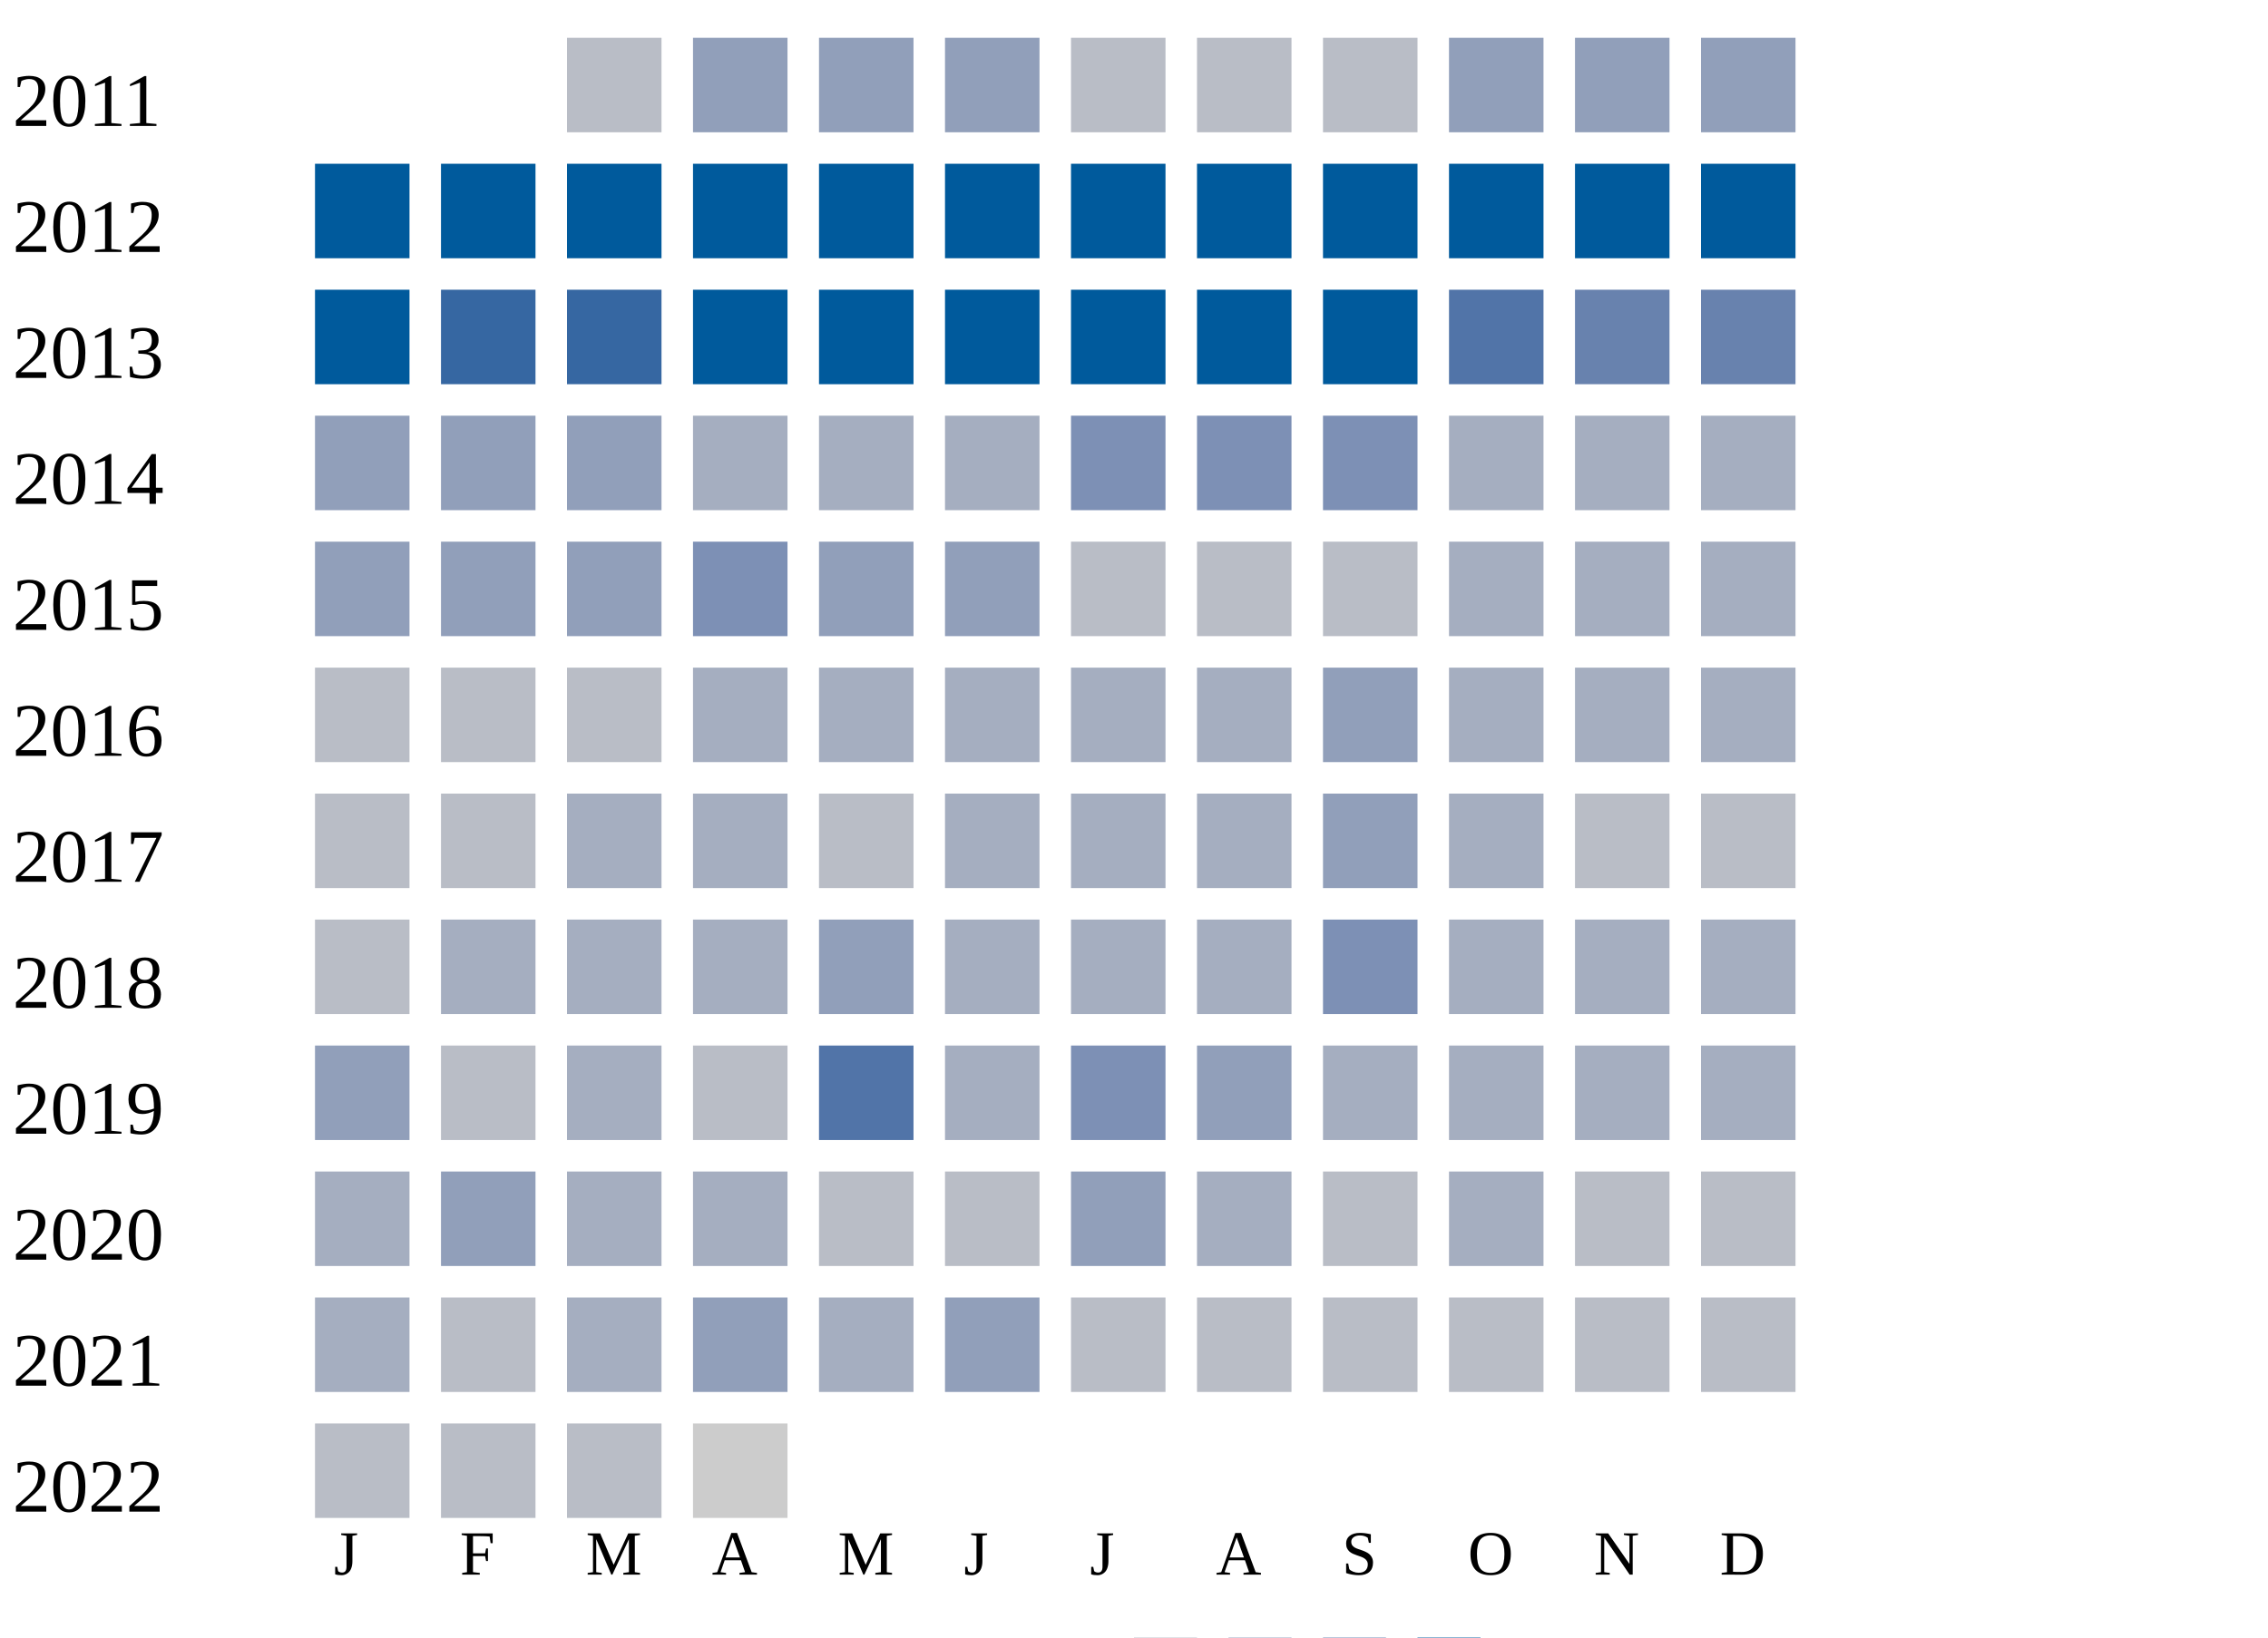
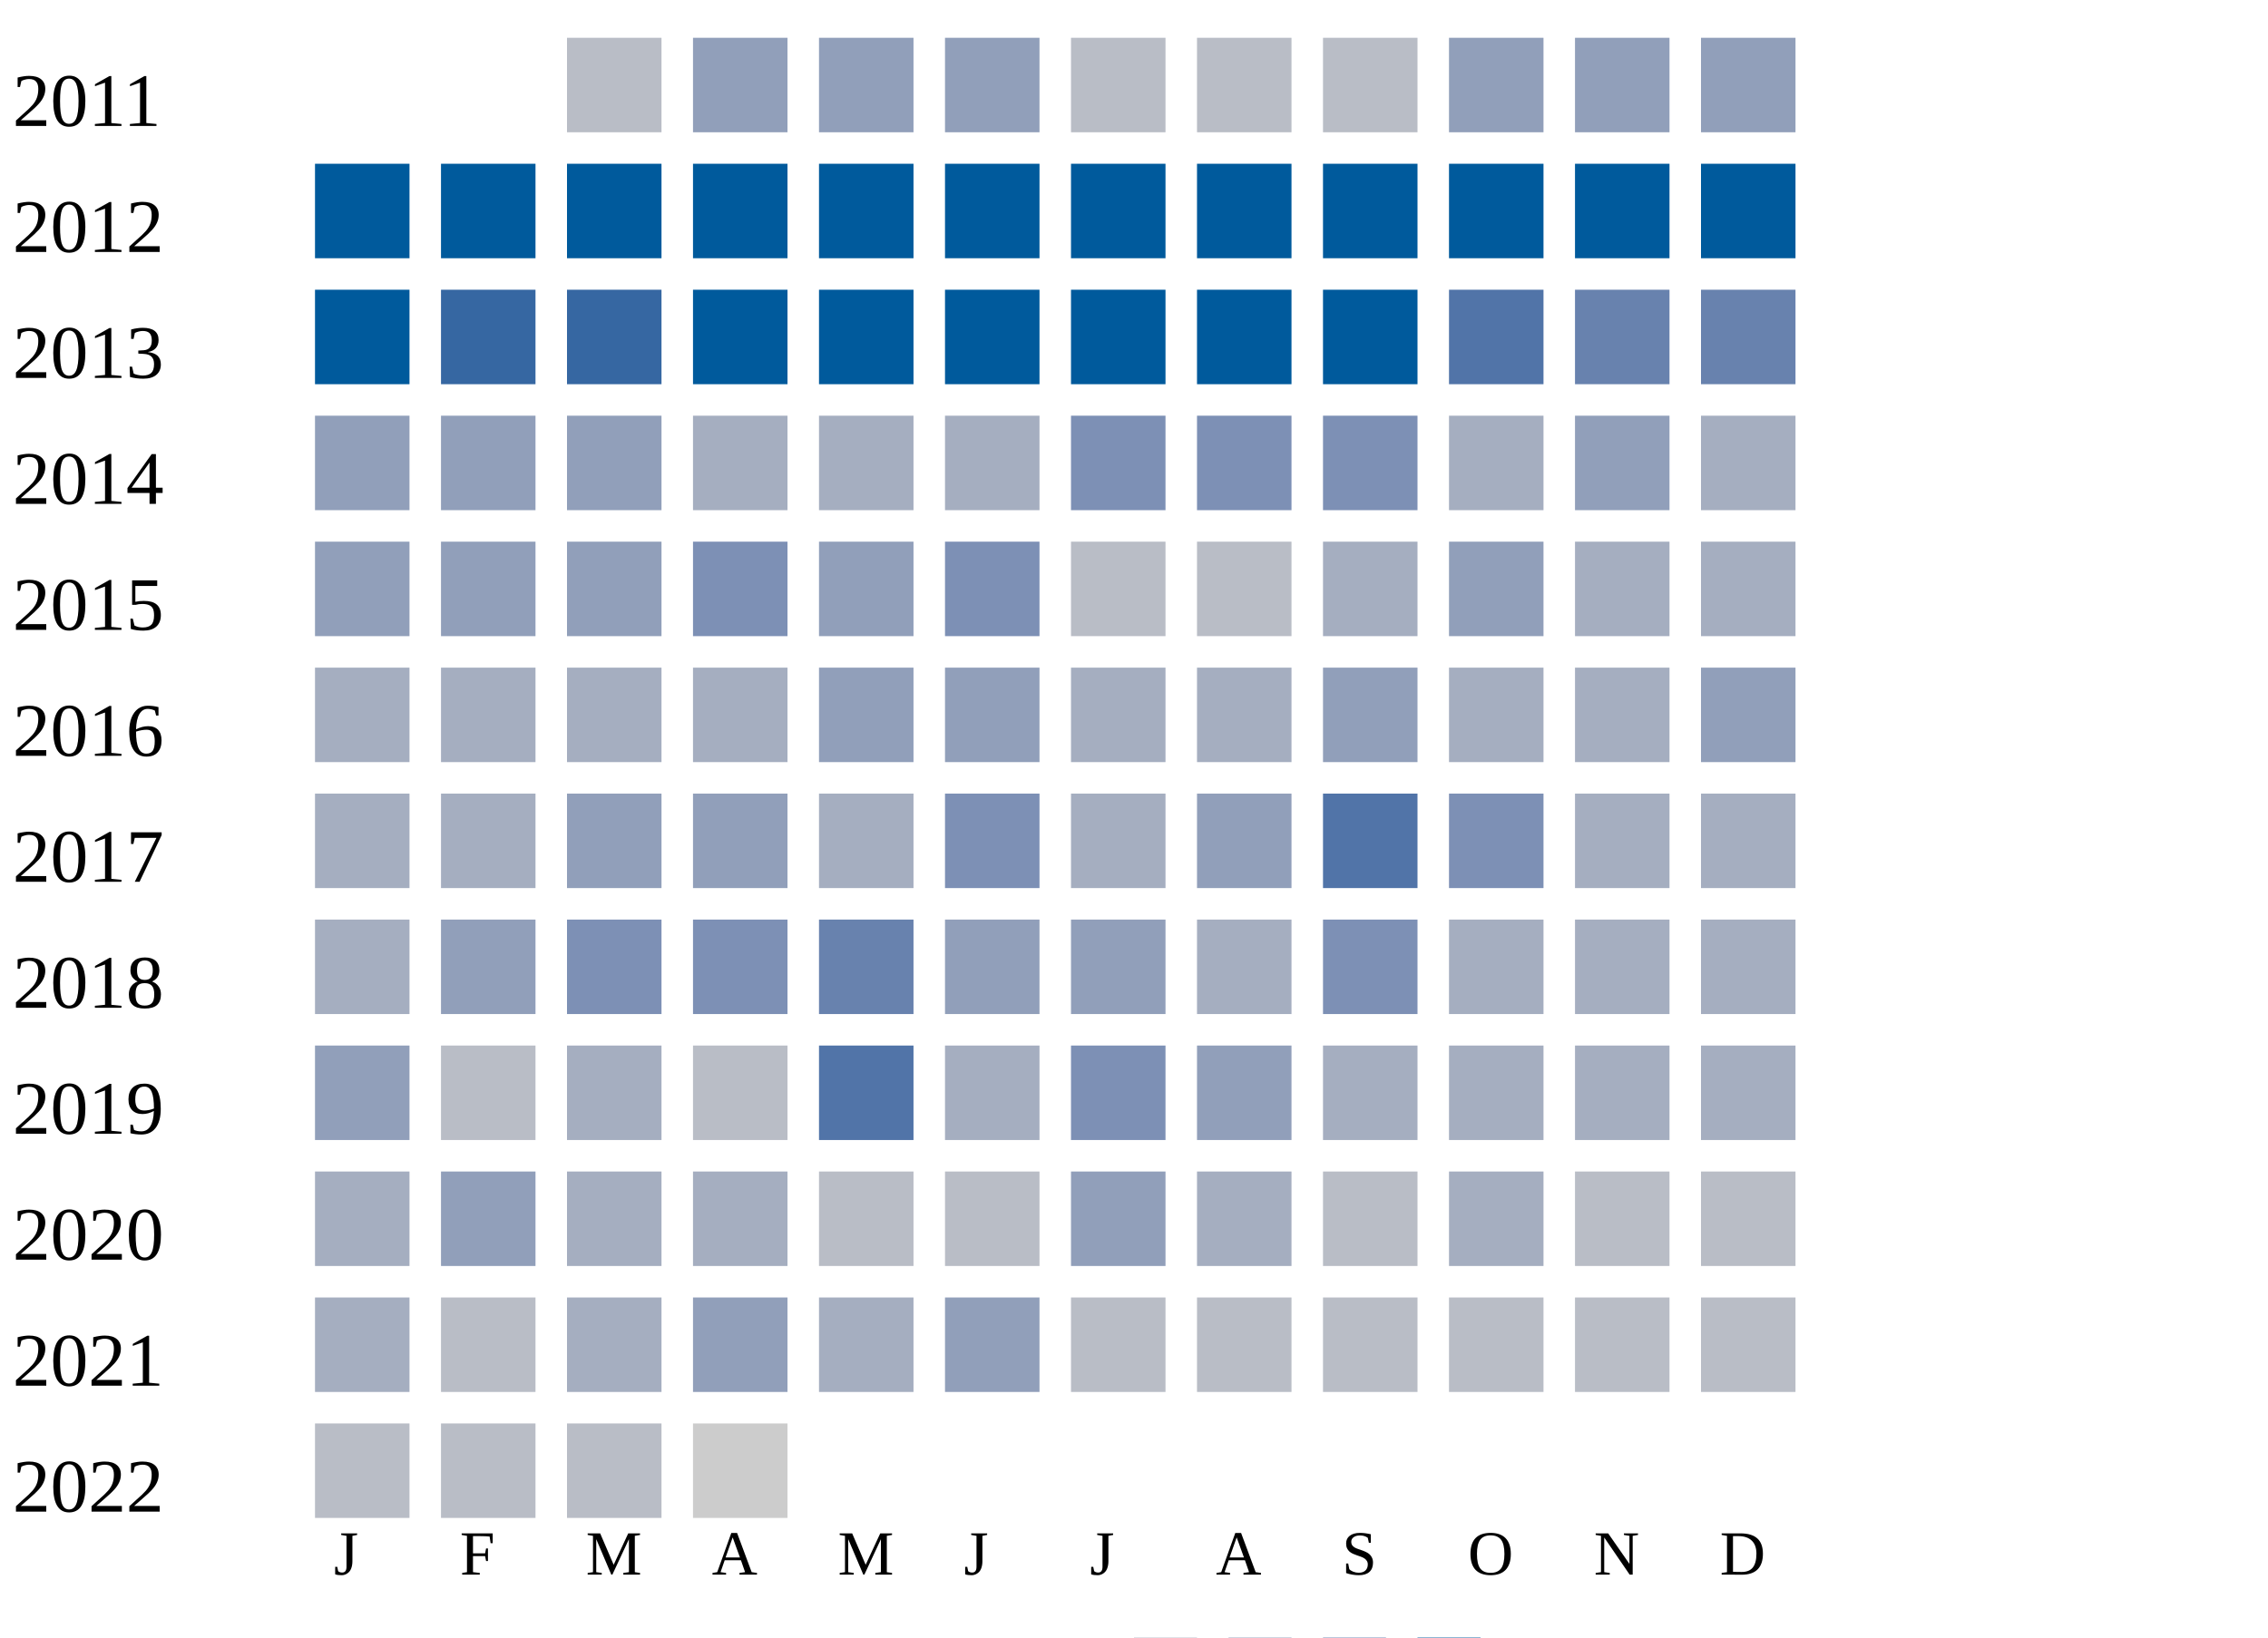
<svg xmlns="http://www.w3.org/2000/svg" width="360" height="260">
  <g transform="translate(0 0)">
    <text x="2" y="20">2011</text>
    <rect x="90" y="6" width="15" height="15" fill="#b9bdc6" />
    <rect x="110" y="6" width="15" height="15" fill="#919fba" />
    <rect x="130" y="6" width="15" height="15" fill="#919fba" />
    <rect x="150" y="6" width="15" height="15" fill="#919fba" />
    <rect x="170" y="6" width="15" height="15" fill="#b9bdc6" />
    <rect x="190" y="6" width="15" height="15" fill="#b9bdc6" />
    <rect x="210" y="6" width="15" height="15" fill="#b9bdc6" />
    <rect x="230" y="6" width="15" height="15" fill="#919fba" />
    <rect x="250" y="6" width="15" height="15" fill="#919fba" />
    <rect x="270" y="6" width="15" height="15" fill="#919fba" />
  </g>
  <g transform="translate(0 20)">
    <text x="2" y="20">2012</text>
    <rect x="50" y="6" width="15" height="15" fill="#005a9c" />
    <rect x="70" y="6" width="15" height="15" fill="#005a9c" />
    <rect x="90" y="6" width="15" height="15" fill="#005a9c" />
    <rect x="110" y="6" width="15" height="15" fill="#005a9c" />
    <rect x="130" y="6" width="15" height="15" fill="#005a9c" />
    <rect x="150" y="6" width="15" height="15" fill="#005a9c" />
    <rect x="170" y="6" width="15" height="15" fill="#005a9c" />
    <rect x="190" y="6" width="15" height="15" fill="#005a9c" />
    <rect x="210" y="6" width="15" height="15" fill="#005a9c" />
    <rect x="230" y="6" width="15" height="15" fill="#005a9c" />
    <rect x="250" y="6" width="15" height="15" fill="#005a9c" />
    <rect x="270" y="6" width="15" height="15" fill="#005a9c" />
  </g>
  <g transform="translate(0 40)">
    <text x="2" y="20">2013</text>
    <rect x="50" y="6" width="15" height="15" fill="#005a9c" />
    <rect x="70" y="6" width="15" height="15" fill="#3667a2" />
    <rect x="90" y="6" width="15" height="15" fill="#3667a2" />
    <rect x="110" y="6" width="15" height="15" fill="#005a9c" />
    <rect x="130" y="6" width="15" height="15" fill="#005a9c" />
    <rect x="150" y="6" width="15" height="15" fill="#005a9c" />
    <rect x="170" y="6" width="15" height="15" fill="#005a9c" />
    <rect x="190" y="6" width="15" height="15" fill="#005a9c" />
    <rect x="210" y="6" width="15" height="15" fill="#005a9c" />
    <rect x="230" y="6" width="15" height="15" fill="#5174a8" />
    <rect x="250" y="6" width="15" height="15" fill="#6882ae" />
    <rect x="270" y="6" width="15" height="15" fill="#6882ae" />
  </g>
  <g transform="translate(0 60)">
    <text x="2" y="20">2014</text>
    <rect x="50" y="6" width="15" height="15" fill="#919fba" />
    <rect x="70" y="6" width="15" height="15" fill="#919fba" />
    <rect x="90" y="6" width="15" height="15" fill="#919fba" />
    <rect x="110" y="6" width="15" height="15" fill="#a5aec0" />
    <rect x="130" y="6" width="15" height="15" fill="#a5aec0" />
    <rect x="150" y="6" width="15" height="15" fill="#a5aec0" />
    <rect x="170" y="6" width="15" height="15" fill="#7d90b5" />
    <rect x="190" y="6" width="15" height="15" fill="#7d90b5" />
    <rect x="210" y="6" width="15" height="15" fill="#7d90b5" />
    <rect x="230" y="6" width="15" height="15" fill="#a5aec0" />
-     <rect x="250" y="6" width="15" height="15" fill="#a5aec0" />
+     <rect x="250" y="6" width="15" height="15" fill="#919fba" />
    <rect x="270" y="6" width="15" height="15" fill="#a5aec0" />
  </g>
  <g transform="translate(0 80)">
    <text x="2" y="20">2015</text>
    <rect x="50" y="6" width="15" height="15" fill="#919fba" />
    <rect x="70" y="6" width="15" height="15" fill="#919fba" />
    <rect x="90" y="6" width="15" height="15" fill="#919fba" />
    <rect x="110" y="6" width="15" height="15" fill="#7d90b5" />
    <rect x="130" y="6" width="15" height="15" fill="#919fba" />
-     <rect x="150" y="6" width="15" height="15" fill="#919fba" />
+     <rect x="150" y="6" width="15" height="15" fill="#7d90b5" />
    <rect x="170" y="6" width="15" height="15" fill="#b9bdc6" />
    <rect x="190" y="6" width="15" height="15" fill="#b9bdc6" />
-     <rect x="210" y="6" width="15" height="15" fill="#b9bdc6" />
-     <rect x="230" y="6" width="15" height="15" fill="#a5aec0" />
+     <rect x="210" y="6" width="15" height="15" fill="#a5aec0" />
+     <rect x="230" y="6" width="15" height="15" fill="#919fba" />
    <rect x="250" y="6" width="15" height="15" fill="#a5aec0" />
    <rect x="270" y="6" width="15" height="15" fill="#a5aec0" />
  </g>
  <g transform="translate(0 100)">
    <text x="2" y="20">2016</text>
-     <rect x="50" y="6" width="15" height="15" fill="#b9bdc6" />
-     <rect x="70" y="6" width="15" height="15" fill="#b9bdc6" />
-     <rect x="90" y="6" width="15" height="15" fill="#b9bdc6" />
+     <rect x="50" y="6" width="15" height="15" fill="#a5aec0" />
+     <rect x="70" y="6" width="15" height="15" fill="#a5aec0" />
+     <rect x="90" y="6" width="15" height="15" fill="#a5aec0" />
    <rect x="110" y="6" width="15" height="15" fill="#a5aec0" />
-     <rect x="130" y="6" width="15" height="15" fill="#a5aec0" />
-     <rect x="150" y="6" width="15" height="15" fill="#a5aec0" />
+     <rect x="130" y="6" width="15" height="15" fill="#919fba" />
+     <rect x="150" y="6" width="15" height="15" fill="#919fba" />
    <rect x="170" y="6" width="15" height="15" fill="#a5aec0" />
    <rect x="190" y="6" width="15" height="15" fill="#a5aec0" />
    <rect x="210" y="6" width="15" height="15" fill="#919fba" />
    <rect x="230" y="6" width="15" height="15" fill="#a5aec0" />
    <rect x="250" y="6" width="15" height="15" fill="#a5aec0" />
-     <rect x="270" y="6" width="15" height="15" fill="#a5aec0" />
+     <rect x="270" y="6" width="15" height="15" fill="#919fba" />
  </g>
  <g transform="translate(0 120)">
    <text x="2" y="20">2017</text>
-     <rect x="50" y="6" width="15" height="15" fill="#b9bdc6" />
-     <rect x="70" y="6" width="15" height="15" fill="#b9bdc6" />
-     <rect x="90" y="6" width="15" height="15" fill="#a5aec0" />
-     <rect x="110" y="6" width="15" height="15" fill="#a5aec0" />
-     <rect x="130" y="6" width="15" height="15" fill="#b9bdc6" />
-     <rect x="150" y="6" width="15" height="15" fill="#a5aec0" />
+     <rect x="50" y="6" width="15" height="15" fill="#a5aec0" />
+     <rect x="70" y="6" width="15" height="15" fill="#a5aec0" />
+     <rect x="90" y="6" width="15" height="15" fill="#919fba" />
+     <rect x="110" y="6" width="15" height="15" fill="#919fba" />
+     <rect x="130" y="6" width="15" height="15" fill="#a5aec0" />
+     <rect x="150" y="6" width="15" height="15" fill="#7d90b5" />
    <rect x="170" y="6" width="15" height="15" fill="#a5aec0" />
-     <rect x="190" y="6" width="15" height="15" fill="#a5aec0" />
-     <rect x="210" y="6" width="15" height="15" fill="#919fba" />
-     <rect x="230" y="6" width="15" height="15" fill="#a5aec0" />
-     <rect x="250" y="6" width="15" height="15" fill="#b9bdc6" />
-     <rect x="270" y="6" width="15" height="15" fill="#b9bdc6" />
+     <rect x="190" y="6" width="15" height="15" fill="#919fba" />
+     <rect x="210" y="6" width="15" height="15" fill="#5174a8" />
+     <rect x="230" y="6" width="15" height="15" fill="#7d90b5" />
+     <rect x="250" y="6" width="15" height="15" fill="#a5aec0" />
+     <rect x="270" y="6" width="15" height="15" fill="#a5aec0" />
  </g>
  <g transform="translate(0 140)">
    <text x="2" y="20">2018</text>
-     <rect x="50" y="6" width="15" height="15" fill="#b9bdc6" />
-     <rect x="70" y="6" width="15" height="15" fill="#a5aec0" />
-     <rect x="90" y="6" width="15" height="15" fill="#a5aec0" />
-     <rect x="110" y="6" width="15" height="15" fill="#a5aec0" />
-     <rect x="130" y="6" width="15" height="15" fill="#919fba" />
-     <rect x="150" y="6" width="15" height="15" fill="#a5aec0" />
-     <rect x="170" y="6" width="15" height="15" fill="#a5aec0" />
+     <rect x="50" y="6" width="15" height="15" fill="#a5aec0" />
+     <rect x="70" y="6" width="15" height="15" fill="#919fba" />
+     <rect x="90" y="6" width="15" height="15" fill="#7d90b5" />
+     <rect x="110" y="6" width="15" height="15" fill="#7d90b5" />
+     <rect x="130" y="6" width="15" height="15" fill="#6882ae" />
+     <rect x="150" y="6" width="15" height="15" fill="#919fba" />
+     <rect x="170" y="6" width="15" height="15" fill="#919fba" />
    <rect x="190" y="6" width="15" height="15" fill="#a5aec0" />
    <rect x="210" y="6" width="15" height="15" fill="#7d90b5" />
    <rect x="230" y="6" width="15" height="15" fill="#a5aec0" />
    <rect x="250" y="6" width="15" height="15" fill="#a5aec0" />
    <rect x="270" y="6" width="15" height="15" fill="#a5aec0" />
  </g>
  <g transform="translate(0 160)">
    <text x="2" y="20">2019</text>
    <rect x="50" y="6" width="15" height="15" fill="#919fba" />
    <rect x="70" y="6" width="15" height="15" fill="#b9bdc6" />
    <rect x="90" y="6" width="15" height="15" fill="#a5aec0" />
    <rect x="110" y="6" width="15" height="15" fill="#b9bdc6" />
    <rect x="130" y="6" width="15" height="15" fill="#5174a8" />
    <rect x="150" y="6" width="15" height="15" fill="#a5aec0" />
    <rect x="170" y="6" width="15" height="15" fill="#7d90b5" />
    <rect x="190" y="6" width="15" height="15" fill="#919fba" />
    <rect x="210" y="6" width="15" height="15" fill="#a5aec0" />
    <rect x="230" y="6" width="15" height="15" fill="#a5aec0" />
    <rect x="250" y="6" width="15" height="15" fill="#a5aec0" />
    <rect x="270" y="6" width="15" height="15" fill="#a5aec0" />
  </g>
  <g transform="translate(0 180)">
    <text x="2" y="20">2020</text>
    <rect x="50" y="6" width="15" height="15" fill="#a5aec0" />
    <rect x="70" y="6" width="15" height="15" fill="#919fba" />
    <rect x="90" y="6" width="15" height="15" fill="#a5aec0" />
    <rect x="110" y="6" width="15" height="15" fill="#a5aec0" />
    <rect x="130" y="6" width="15" height="15" fill="#b9bdc6" />
    <rect x="150" y="6" width="15" height="15" fill="#b9bdc6" />
    <rect x="170" y="6" width="15" height="15" fill="#919fba" />
    <rect x="190" y="6" width="15" height="15" fill="#a5aec0" />
    <rect x="210" y="6" width="15" height="15" fill="#b9bdc6" />
    <rect x="230" y="6" width="15" height="15" fill="#a5aec0" />
    <rect x="250" y="6" width="15" height="15" fill="#b9bdc6" />
    <rect x="270" y="6" width="15" height="15" fill="#b9bdc6" />
  </g>
  <g transform="translate(0 200)">
    <text x="2" y="20">2021</text>
    <rect x="50" y="6" width="15" height="15" fill="#a5aec0" />
    <rect x="70" y="6" width="15" height="15" fill="#b9bdc6" />
    <rect x="90" y="6" width="15" height="15" fill="#a5aec0" />
    <rect x="110" y="6" width="15" height="15" fill="#919fba" />
    <rect x="130" y="6" width="15" height="15" fill="#a5aec0" />
    <rect x="150" y="6" width="15" height="15" fill="#919fba" />
    <rect x="170" y="6" width="15" height="15" fill="#b9bdc6" />
    <rect x="190" y="6" width="15" height="15" fill="#b9bdc6" />
    <rect x="210" y="6" width="15" height="15" fill="#b9bdc6" />
    <rect x="230" y="6" width="15" height="15" fill="#b9bdc6" />
    <rect x="250" y="6" width="15" height="15" fill="#b9bdc6" />
    <rect x="270" y="6" width="15" height="15" fill="#b9bdc6" />
  </g>
  <g transform="translate(0 220)">
    <text x="2" y="20">2022</text>
    <rect x="50" y="6" width="15" height="15" fill="#b9bdc6" />
    <rect x="70" y="6" width="15" height="15" fill="#b9bdc6" />
    <rect x="90" y="6" width="15" height="15" fill="#b9bdc6" />
    <rect x="110" y="6" width="15" height="15" fill="#cccccc" />
  </g>
  <text style="font-size: 10px; text-align: center" x="53" y="250">J</text>
  <text style="font-size: 10px; text-align: center" x="73" y="250">F</text>
  <text style="font-size: 10px; text-align: center" x="93" y="250">M</text>
  <text style="font-size: 10px; text-align: center" x="113" y="250">A</text>
  <text style="font-size: 10px; text-align: center" x="133" y="250">M</text>
  <text style="font-size: 10px; text-align: center" x="153" y="250">J</text>
  <text style="font-size: 10px; text-align: center" x="173" y="250">J</text>
  <text style="font-size: 10px; text-align: center" x="193" y="250">A</text>
  <text style="font-size: 10px; text-align: center" x="213" y="250">S</text>
  <text style="font-size: 10px; text-align: center" x="233" y="250">O</text>
  <text style="font-size: 10px; text-align: center" x="253" y="250">N</text>
  <text style="font-size: 10px; text-align: center" x="273" y="250">D</text>
  <text style="font-size: 10px;" x="155" y="269">Less</text>
  <rect fill="#b9bdc6" width="10" height="10" x="180" y="260" />
  <rect fill="#919fba" width="10" height="10" x="195" y="260" />
  <rect fill="#6882ae" width="10" height="10" x="210" y="260" />
  <rect fill="#005a9c" width="10" height="10" x="225" y="260" />
  <text x="240" y="269" style="font-size: 10px;">More</text>
</svg>
